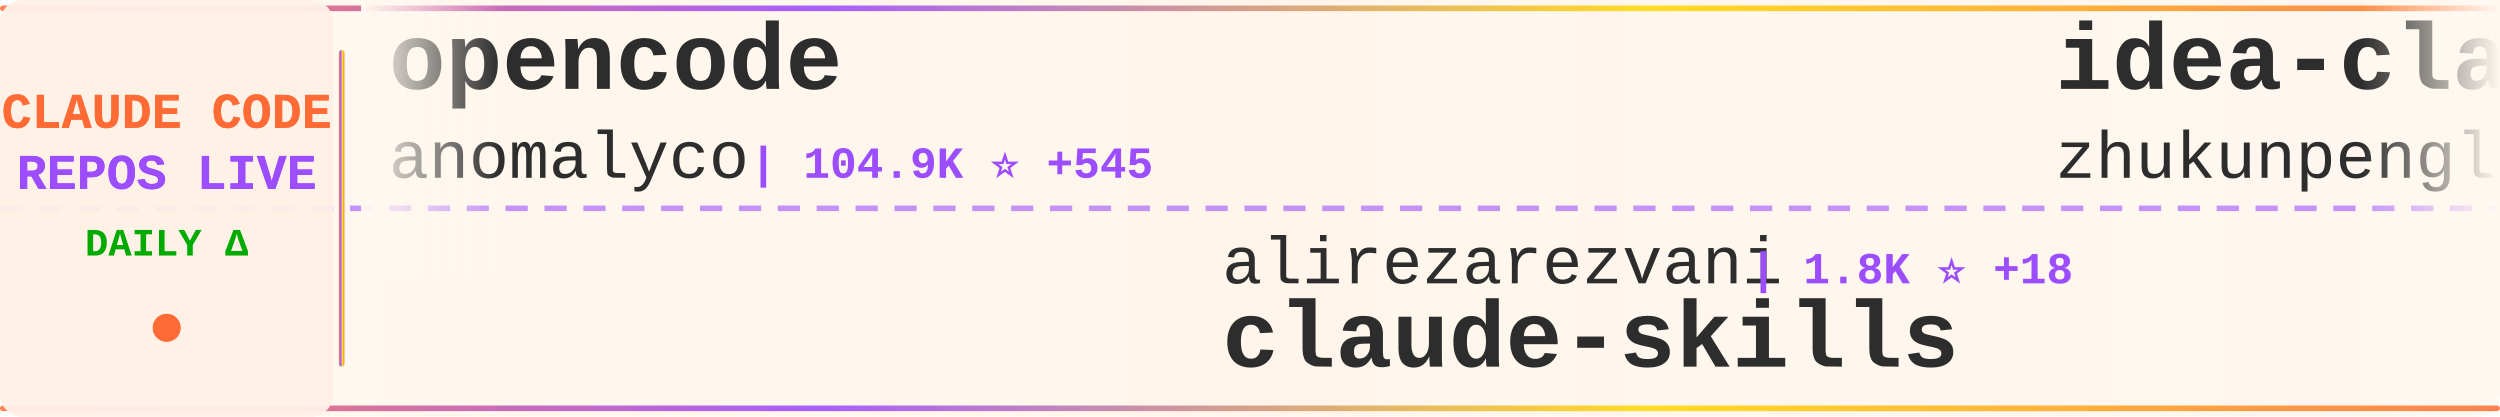
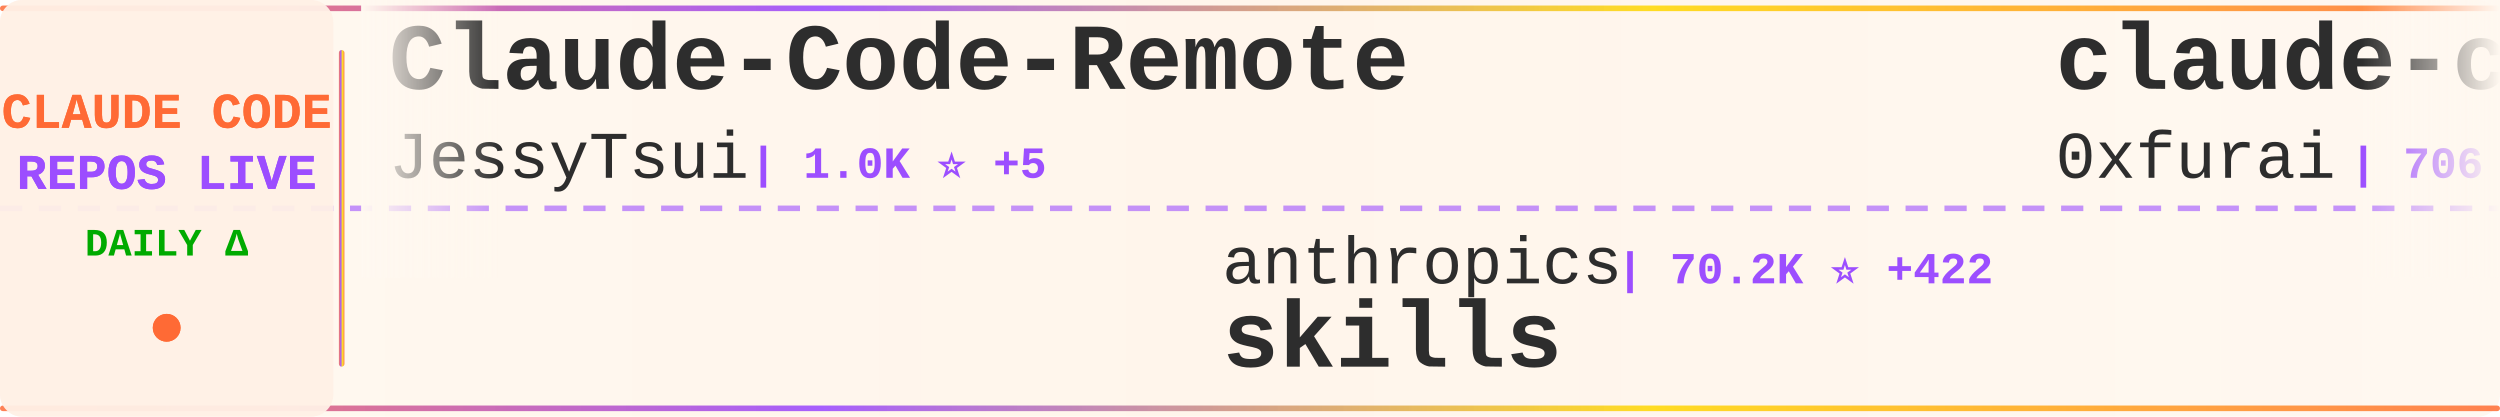
<svg xmlns="http://www.w3.org/2000/svg" width="900" height="150">
  <defs>
    <linearGradient id="tickerBg" x1="0%" y1="0%" x2="100%" y2="0%">
      <stop offset="0%" style="stop-color:#fff8f0;stop-opacity:0.98" />
      <stop offset="50%" style="stop-color:#fff5eb;stop-opacity:1" />
      <stop offset="100%" style="stop-color:#fff8f0;stop-opacity:0.98" />
    </linearGradient>
    <linearGradient id="borderGrad" x1="0%" y1="0%" x2="100%" y2="0%">
      <stop offset="0%" style="stop-color:#FF6B35;stop-opacity:0.85">
        <animate attributeName="stop-opacity" values="0.85;1;0.85" dur="2s" repeatCount="indefinite" />
      </stop>
      <stop offset="33%" style="stop-color:#9C4EFF;stop-opacity:0.9">
        <animate attributeName="stop-opacity" values="0.9;1;0.9" dur="2.2s" repeatCount="indefinite" />
      </stop>
      <stop offset="66%" style="stop-color:#FFD700;stop-opacity:0.85">
        <animate attributeName="stop-opacity" values="0.85;1;0.85" dur="1.8s" repeatCount="indefinite" />
      </stop>
      <stop offset="100%" style="stop-color:#FF6B35;stop-opacity:0.85">
        <animate attributeName="stop-opacity" values="0.85;1;0.85" dur="2s" repeatCount="indefinite" />
      </stop>
    </linearGradient>
    <filter id="textGlow">
      <feGaussianBlur stdDeviation="0.15" result="coloredBlur" />
      <feMerge>
        <feMergeNode in="coloredBlur" />
        <feMergeNode in="SourceGraphic" />
      </feMerge>
    </filter>
    <filter id="metricGlow">
      <feGaussianBlur stdDeviation="0.2" result="coloredBlur" />
      <feMerge>
        <feMergeNode in="coloredBlur" />
        <feMergeNode in="SourceGraphic" />
      </feMerge>
    </filter>
    <linearGradient id="leftFade" x1="0%" y1="0%" x2="100%" y2="0%">
      <stop offset="0%" style="stop-color:#fff8f0;stop-opacity:1" />
      <stop offset="100%" style="stop-color:#fff8f0;stop-opacity:0" />
    </linearGradient>
    <linearGradient id="rightFade" x1="0%" y1="0%" x2="100%" y2="0%">
      <stop offset="0%" style="stop-color:#fff8f0;stop-opacity:0" />
      <stop offset="100%" style="stop-color:#fff8f0;stop-opacity:1" />
    </linearGradient>
  </defs>
  <rect width="900" height="150" fill="url(#tickerBg)" rx="8" />
  <rect x="0" y="2" width="900" height="2" fill="url(#borderGrad)" rx="1" />
  <rect x="0" y="146" width="900" height="2" fill="url(#borderGrad)" rx="1" />
  <line x1="0" y1="75" x2="900" y2="75" stroke="#9C4EFF" stroke-width="2" stroke-dasharray="8 6" opacity="0.6" />
  <rect x="0" y="0" width="120" height="150" fill="#fff0e6" opacity="0.95" rx="8" />
  <text x="60" y="46" font-family="'Courier New', monospace" font-size="18" font-weight="bold" fill="#FF6B35" text-anchor="middle" filter="url(#textGlow)">
    CLAUDE CODE
  </text>
  <text x="60" y="68" font-family="'Courier New', monospace" font-size="18" font-weight="bold" fill="#9C4EFF" text-anchor="middle" filter="url(#textGlow)">
    REPOS LIVE
  </text>
  <text x="60" y="92" font-family="'Courier New', monospace" font-size="14" font-weight="bold" fill="#00aa00" text-anchor="middle">
    DAILY Δ
  </text>
  <circle cx="60" cy="118" r="5" fill="#FF6B35" filter="url(#metricGlow)">
    <animate attributeName="r" values="4;6;4" dur="1.5s" repeatCount="indefinite" />
    <animate attributeName="opacity" values="0.6;1;0.6" dur="1.5s" repeatCount="indefinite" />
  </circle>
  <rect x="122" y="18" width="2" height="114" fill="url(#borderGrad)" rx="1" />
  <clipPath id="tickerClip">
    <rect x="130" y="0" width="770" height="150" />
  </clipPath>
  <g clip-path="url(#tickerClip)">
    <g id="tickerItems">
      <animateTransform attributeName="transform" attributeType="XML" type="translate" from="0 0" to="-3000 0" dur="54s" repeatCount="indefinite" />
      <g transform="translate(0, 0)">
-         <text x="140" y="32" font-family="'Courier New', monospace" font-size="34" font-weight="bold" fill="#2d2d2d">opencode</text>
-         <text x="140" y="64" font-family="'Courier New', monospace" font-size="24" font-weight="normal" fill="#2d2d2d" opacity="1.0">anomalyco</text>
-         <text x="270" y="64" font-family="'Courier New', monospace" font-size="16" font-weight="bold" fill="#9C4EFF"> | 104.9K ⭐ +545</text>
+         <text x="140" y="32" font-family="'Courier New', monospace" font-size="34" font-weight="bold" fill="#2d2d2d">Claude-Code-Remote</text>
+         <text x="140" y="64" font-family="'Courier New', monospace" font-size="24" font-weight="normal" fill="#2d2d2d" opacity="1.0">JessyTsui</text>
+         <text x="270" y="64" font-family="'Courier New', monospace" font-size="16" font-weight="bold" fill="#9C4EFF"> | 1.0K ⭐ +5</text>
      </g>
      <g transform="translate(300, 0)">
-         <text x="140" y="102" font-family="'Courier New', monospace" font-size="24" font-weight="normal" fill="#2d2d2d" opacity="1.0">alirezarezvani</text>
-         <text x="330" y="102" font-family="'Courier New', monospace" font-size="16" font-weight="bold" fill="#9C4EFF"> | 1.8K ⭐ +18</text>
-         <text x="140" y="132" font-family="'Courier New', monospace" font-size="34" font-weight="bold" fill="#2d2d2d">claude-skills</text>
+         <text x="140" y="102" font-family="'Courier New', monospace" font-size="24" font-weight="normal" fill="#2d2d2d" opacity="1.0">anthropics</text>
+         <text x="282" y="102" font-family="'Courier New', monospace" font-size="16" font-weight="bold" fill="#9C4EFF"> | 70.2K ⭐ +422</text>
+         <text x="140" y="132" font-family="'Courier New', monospace" font-size="34" font-weight="bold" fill="#2d2d2d">skills</text>
      </g>
      <g transform="translate(600, 0)">
-         <text x="140" y="32" font-family="'Courier New', monospace" font-size="34" font-weight="bold" fill="#2d2d2d">idea-claude-code-gui</text>
-         <text x="140" y="64" font-family="'Courier New', monospace" font-size="24" font-weight="normal" fill="#2d2d2d" opacity="1.0">zhukunpenglinyutong</text>
-         <text x="390" y="64" font-family="'Courier New', monospace" font-size="16" font-weight="bold" fill="#9C4EFF"> | 1.2K ⭐ +3</text>
+         <text x="140" y="32" font-family="'Courier New', monospace" font-size="34" font-weight="bold" fill="#2d2d2d">claude-code-subagents</text>
+         <text x="140" y="64" font-family="'Courier New', monospace" font-size="24" font-weight="normal" fill="#2d2d2d" opacity="1.0">0xfurai</text>
+         <text x="246" y="64" font-family="'Courier New', monospace" font-size="16" font-weight="bold" fill="#9C4EFF"> | 706 ⭐ +1</text>
      </g>
      <g transform="translate(900, 0)">
-         <text x="140" y="102" font-family="'Courier New', monospace" font-size="24" font-weight="normal" fill="#2d2d2d" opacity="1.0">revfactory</text>
-         <text x="282" y="102" font-family="'Courier New', monospace" font-size="16" font-weight="bold" fill="#9C4EFF"> | 754 ⭐</text>
-         <text x="140" y="132" font-family="'Courier New', monospace" font-size="34" font-weight="bold" fill="#2d2d2d">claude-code-mastering</text>
+         <text x="140" y="102" font-family="'Courier New', monospace" font-size="24" font-weight="normal" fill="#2d2d2d" opacity="1.0">cixingguangming55555</text>
+         <text x="402" y="102" font-family="'Courier New', monospace" font-size="16" font-weight="bold" fill="#9C4EFF"> | 2.5K ⭐</text>
+         <text x="140" y="132" font-family="'Courier New', monospace" font-size="34" font-weight="bold" fill="#2d2d2d">wechat-bot</text>
      </g>
      <g transform="translate(1200, 0)">
-         <text x="140" y="32" font-family="'Courier New', monospace" font-size="34" font-weight="bold" fill="#2d2d2d">claude-code-hooks-multi-...</text>
-         <text x="140" y="64" font-family="'Courier New', monospace" font-size="24" font-weight="normal" fill="#2d2d2d" opacity="1.0">disler</text>
-         <text x="234" y="64" font-family="'Courier New', monospace" font-size="16" font-weight="bold" fill="#9C4EFF"> | 1.1K ⭐ +13</text>
+         <text x="140" y="32" font-family="'Courier New', monospace" font-size="34" font-weight="bold" fill="#2d2d2d">claude-code-proxy</text>
+         <text x="140" y="64" font-family="'Courier New', monospace" font-size="24" font-weight="normal" fill="#2d2d2d" opacity="1.0">1rgs</text>
+         <text x="210" y="64" font-family="'Courier New', monospace" font-size="16" font-weight="bold" fill="#9C4EFF"> | 3.1K ⭐ +2</text>
      </g>
      <g transform="translate(1500, 0)">
-         <text x="140" y="102" font-family="'Courier New', monospace" font-size="24" font-weight="normal" fill="#2d2d2d" opacity="1.0">disler</text>
-         <text x="234" y="102" font-family="'Courier New', monospace" font-size="16" font-weight="bold" fill="#9C4EFF"> | 3.0K ⭐ +8</text>
-         <text x="140" y="132" font-family="'Courier New', monospace" font-size="34" font-weight="bold" fill="#2d2d2d">claude-code-hooks-master...</text>
+         <text x="140" y="102" font-family="'Courier New', monospace" font-size="24" font-weight="normal" fill="#2d2d2d" opacity="1.0">VoltAgent</text>
+         <text x="270" y="102" font-family="'Courier New', monospace" font-size="16" font-weight="bold" fill="#9C4EFF"> | 10.5K ⭐ +69</text>
+         <text x="140" y="132" font-family="'Courier New', monospace" font-size="34" font-weight="bold" fill="#2d2d2d">awesome-claude-code-suba...</text>
      </g>
      <g transform="translate(1800, 0)">
-         <text x="140" y="32" font-family="'Courier New', monospace" font-size="34" font-weight="bold" fill="#2d2d2d">claude-code</text>
-         <text x="140" y="64" font-family="'Courier New', monospace" font-size="24" font-weight="normal" fill="#2d2d2d" opacity="1.0">laravel</text>
-         <text x="246" y="64" font-family="'Courier New', monospace" font-size="16" font-weight="bold" fill="#9C4EFF"> | 492 ⭐ +1</text>
+         <text x="140" y="32" font-family="'Courier New', monospace" font-size="34" font-weight="bold" fill="#2d2d2d">superpowers</text>
+         <text x="140" y="64" font-family="'Courier New', monospace" font-size="24" font-weight="normal" fill="#2d2d2d" opacity="1.0">obra</text>
+         <text x="210" y="64" font-family="'Courier New', monospace" font-size="16" font-weight="bold" fill="#9C4EFF"> | 52.0K ⭐ +540</text>
      </g>
      <g transform="translate(2100, 0)">
-         <text x="140" y="102" font-family="'Courier New', monospace" font-size="24" font-weight="normal" fill="#2d2d2d" opacity="1.0">shareAI-lab</text>
-         <text x="294" y="102" font-family="'Courier New', monospace" font-size="16" font-weight="bold" fill="#9C4EFF"> | 17.1K ⭐ +44</text>
-         <text x="140" y="132" font-family="'Courier New', monospace" font-size="34" font-weight="bold" fill="#2d2d2d">learn-claude-code</text>
+         <text x="140" y="102" font-family="'Courier New', monospace" font-size="24" font-weight="normal" fill="#2d2d2d" opacity="1.0">https-deeplearning-ai</text>
+         <text x="414" y="102" font-family="'Courier New', monospace" font-size="16" font-weight="bold" fill="#9C4EFF"> | 408 ⭐ +3</text>
+         <text x="140" y="132" font-family="'Courier New', monospace" font-size="34" font-weight="bold" fill="#2d2d2d">sc-claude-code-files</text>
      </g>
      <g transform="translate(2400, 0)">
-         <text x="140" y="32" font-family="'Courier New', monospace" font-size="34" font-weight="bold" fill="#2d2d2d">claude-code-chat</text>
-         <text x="140" y="64" font-family="'Courier New', monospace" font-size="24" font-weight="normal" fill="#2d2d2d" opacity="1.0">andrepimenta</text>
-         <text x="306" y="64" font-family="'Courier New', monospace" font-size="16" font-weight="bold" fill="#9C4EFF"> | 991 ⭐</text>
+         <text x="140" y="32" font-family="'Courier New', monospace" font-size="34" font-weight="bold" fill="#2d2d2d">claude-code-tools</text>
+         <text x="140" y="64" font-family="'Courier New', monospace" font-size="24" font-weight="normal" fill="#2d2d2d" opacity="1.0">pchalasani</text>
+         <text x="282" y="64" font-family="'Courier New', monospace" font-size="16" font-weight="bold" fill="#9C4EFF"> | 1.4K ⭐ +6</text>
      </g>
      <g transform="translate(2700, 0)">
-         <text x="140" y="102" font-family="'Courier New', monospace" font-size="24" font-weight="normal" fill="#2d2d2d" opacity="1.0">qwibitai</text>
-         <text x="258" y="102" font-family="'Courier New', monospace" font-size="16" font-weight="bold" fill="#9C4EFF"> | 8.4K ⭐ +241</text>
-         <text x="140" y="132" font-family="'Courier New', monospace" font-size="34" font-weight="bold" fill="#2d2d2d">nanoclaw</text>
+         <text x="140" y="102" font-family="'Courier New', monospace" font-size="24" font-weight="normal" fill="#2d2d2d" opacity="1.0">router-for-me</text>
+         <text x="318" y="102" font-family="'Courier New', monospace" font-size="16" font-weight="bold" fill="#9C4EFF"> | 10.7K ⭐ +95</text>
+         <text x="140" y="132" font-family="'Courier New', monospace" font-size="34" font-weight="bold" fill="#2d2d2d">CLIProxyAPI</text>
      </g>
      <g transform="translate(3000, 0)">
-         <text x="140" y="32" font-family="'Courier New', monospace" font-size="34" font-weight="bold" fill="#2d2d2d">opencode</text>
-         <text x="140" y="64" font-family="'Courier New', monospace" font-size="24" font-weight="normal" fill="#2d2d2d" opacity="1.0">anomalyco</text>
-         <text x="270" y="64" font-family="'Courier New', monospace" font-size="16" font-weight="bold" fill="#9C4EFF"> | 104.9K ⭐ +545</text>
+         <text x="140" y="32" font-family="'Courier New', monospace" font-size="34" font-weight="bold" fill="#2d2d2d">Claude-Code-Remote</text>
+         <text x="140" y="64" font-family="'Courier New', monospace" font-size="24" font-weight="normal" fill="#2d2d2d" opacity="1.0">JessyTsui</text>
+         <text x="270" y="64" font-family="'Courier New', monospace" font-size="16" font-weight="bold" fill="#9C4EFF"> | 1.0K ⭐ +5</text>
      </g>
      <g transform="translate(3300, 0)">
-         <text x="140" y="102" font-family="'Courier New', monospace" font-size="24" font-weight="normal" fill="#2d2d2d" opacity="1.0">alirezarezvani</text>
-         <text x="330" y="102" font-family="'Courier New', monospace" font-size="16" font-weight="bold" fill="#9C4EFF"> | 1.8K ⭐ +18</text>
-         <text x="140" y="132" font-family="'Courier New', monospace" font-size="34" font-weight="bold" fill="#2d2d2d">claude-skills</text>
+         <text x="140" y="102" font-family="'Courier New', monospace" font-size="24" font-weight="normal" fill="#2d2d2d" opacity="1.0">anthropics</text>
+         <text x="282" y="102" font-family="'Courier New', monospace" font-size="16" font-weight="bold" fill="#9C4EFF"> | 70.2K ⭐ +422</text>
+         <text x="140" y="132" font-family="'Courier New', monospace" font-size="34" font-weight="bold" fill="#2d2d2d">skills</text>
      </g>
      <g transform="translate(3600, 0)">
-         <text x="140" y="32" font-family="'Courier New', monospace" font-size="34" font-weight="bold" fill="#2d2d2d">idea-claude-code-gui</text>
-         <text x="140" y="64" font-family="'Courier New', monospace" font-size="24" font-weight="normal" fill="#2d2d2d" opacity="1.0">zhukunpenglinyutong</text>
-         <text x="390" y="64" font-family="'Courier New', monospace" font-size="16" font-weight="bold" fill="#9C4EFF"> | 1.2K ⭐ +3</text>
+         <text x="140" y="32" font-family="'Courier New', monospace" font-size="34" font-weight="bold" fill="#2d2d2d">claude-code-subagents</text>
+         <text x="140" y="64" font-family="'Courier New', monospace" font-size="24" font-weight="normal" fill="#2d2d2d" opacity="1.0">0xfurai</text>
+         <text x="246" y="64" font-family="'Courier New', monospace" font-size="16" font-weight="bold" fill="#9C4EFF"> | 706 ⭐ +1</text>
      </g>
      <g transform="translate(3900, 0)">
-         <text x="140" y="102" font-family="'Courier New', monospace" font-size="24" font-weight="normal" fill="#2d2d2d" opacity="1.0">revfactory</text>
-         <text x="282" y="102" font-family="'Courier New', monospace" font-size="16" font-weight="bold" fill="#9C4EFF"> | 754 ⭐</text>
-         <text x="140" y="132" font-family="'Courier New', monospace" font-size="34" font-weight="bold" fill="#2d2d2d">claude-code-mastering</text>
+         <text x="140" y="102" font-family="'Courier New', monospace" font-size="24" font-weight="normal" fill="#2d2d2d" opacity="1.0">cixingguangming55555</text>
+         <text x="402" y="102" font-family="'Courier New', monospace" font-size="16" font-weight="bold" fill="#9C4EFF"> | 2.5K ⭐</text>
+         <text x="140" y="132" font-family="'Courier New', monospace" font-size="34" font-weight="bold" fill="#2d2d2d">wechat-bot</text>
      </g>
    </g>
  </g>
  <rect x="130" y="0" width="50" height="100" fill="url(#leftFade)" />
  <rect x="850" y="0" width="50" height="100" fill="url(#rightFade)" />
</svg>
